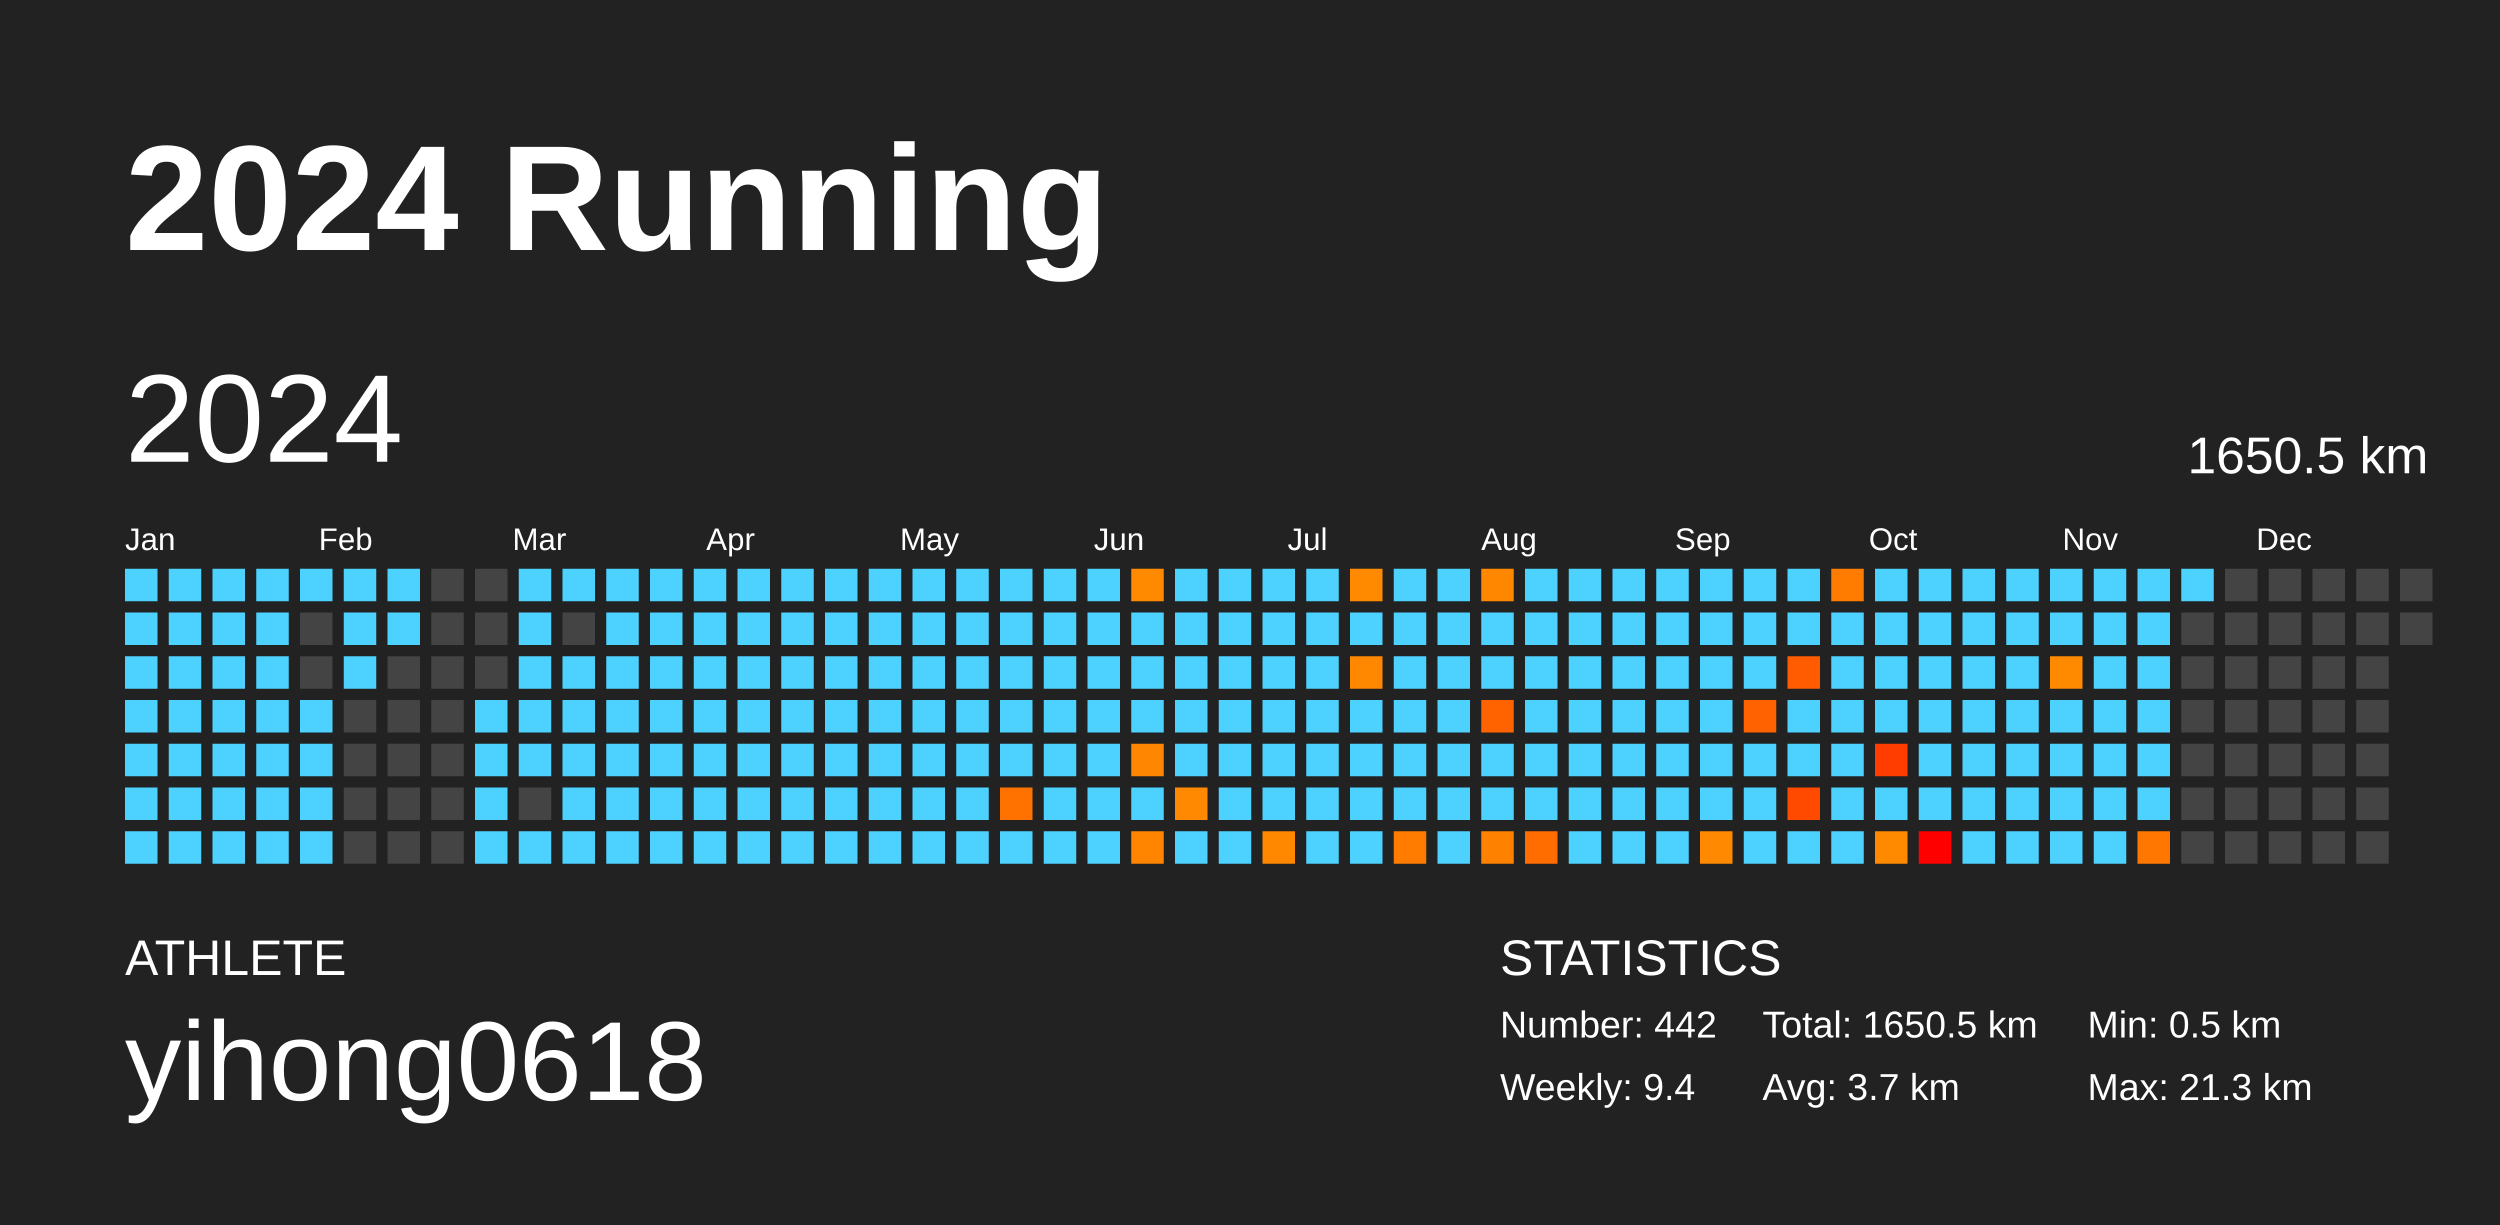
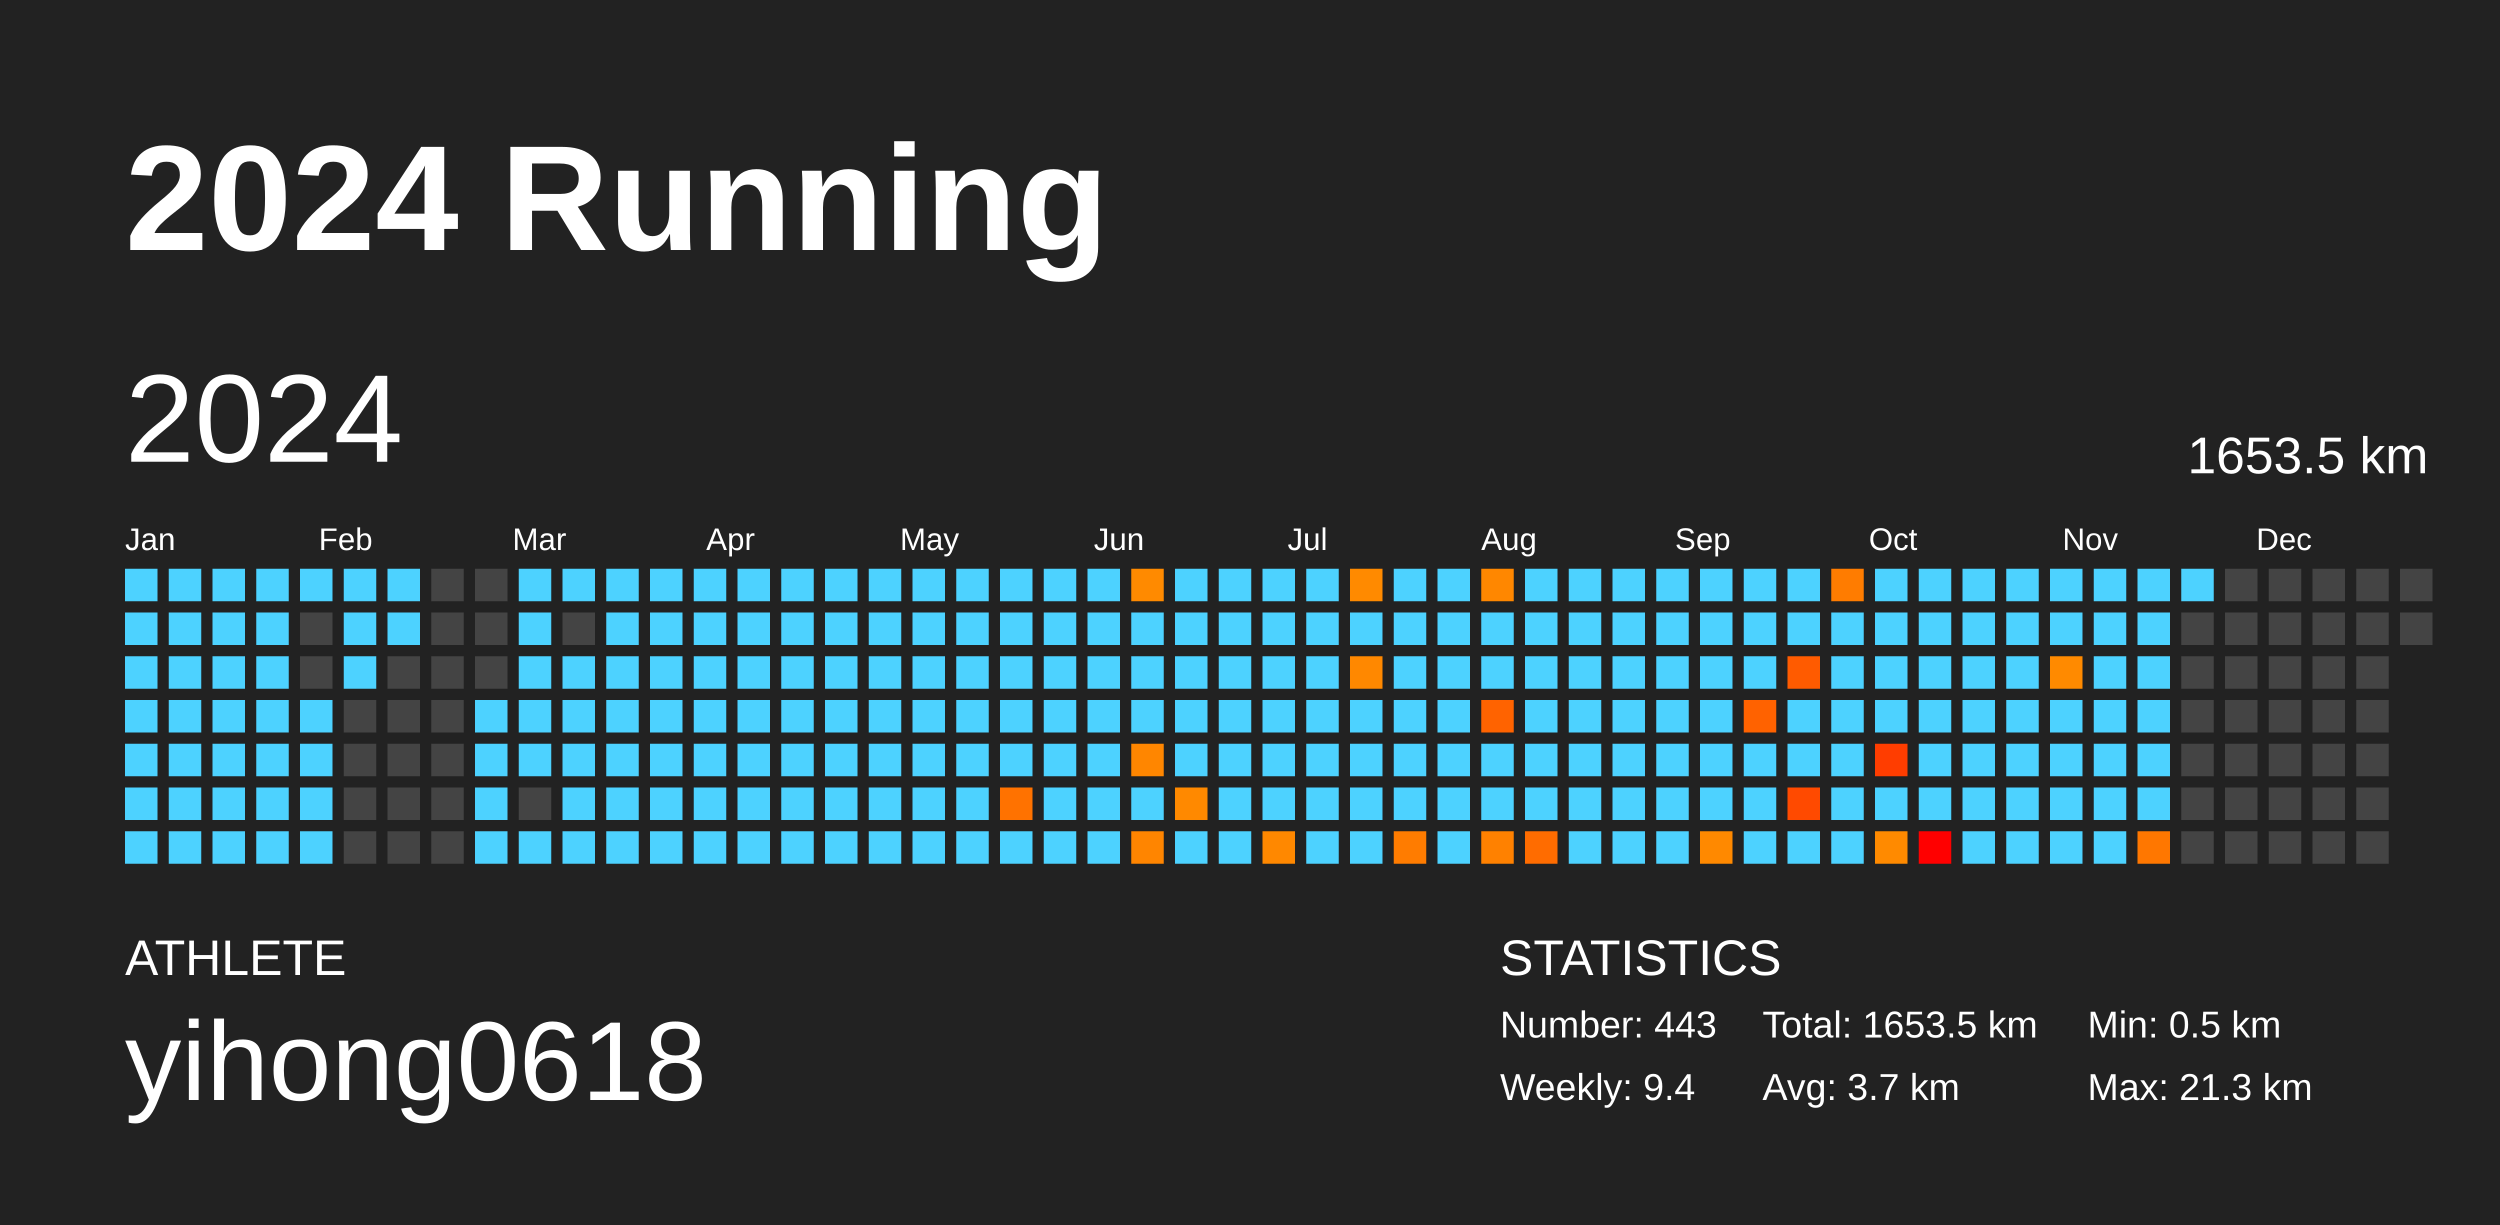
<svg xmlns="http://www.w3.org/2000/svg" baseProfile="full" height="98mm" version="1.1" viewBox="0,0,200,98" width="200mm">
  <defs />
  <rect fill="#222222" height="98" width="200" x="0" y="0" />
  <text fill="#FFFFFF" style="font-size:12px; font-family:Arial; font-weight:bold;" x="10" y="20">2024 Running</text>
  <text fill="#FFFFFF" style="font-size:4px; font-family:Arial" x="10" y="78">ATHLETE</text>
  <text fill="#FFFFFF" style="font-size:9px; font-family:Arial" x="10" y="88">yihong0618</text>
  <text fill="#FFFFFF" style="font-size:4px; font-family:Arial" x="120" y="78">STATISTICS</text>
-   <text fill="#FFFFFF" style="font-size:3px; font-family:Arial" x="120" y="83">Number: 442</text>
+   <text fill="#FFFFFF" style="font-size:3px; font-family:Arial" x="120" y="83">Number: 443</text>
  <text fill="#FFFFFF" style="font-size:3px; font-family:Arial" x="120" y="88">Weekly: 9.4</text>
-   <text fill="#FFFFFF" style="font-size:3px; font-family:Arial" x="141" y="83">Total: 1650.5 km</text>
+   <text fill="#FFFFFF" style="font-size:3px; font-family:Arial" x="141" y="83">Total: 1653.5 km</text>
  <text fill="#FFFFFF" style="font-size:3px; font-family:Arial" x="141" y="88">Avg: 3.7 km</text>
  <text fill="#FFFFFF" style="font-size:3px; font-family:Arial" x="167" y="83">Min: 0.5 km</text>
  <text fill="#FFFFFF" style="font-size:3px; font-family:Arial" x="167" y="88">Max: 21.3 km</text>
  <text dominant-baseline="hanging" fill="#FFFFFF" style="font-size:10.0px; font-family:Arial;" x="10" y="30">2024</text>
-   <text dominant-baseline="hanging" fill="#FFFFFF" style="font-size:4.125px; font-family:Arial;" x="175" y="35">1650.5 km</text>
+   <text dominant-baseline="hanging" fill="#FFFFFF" style="font-size:4.125px; font-family:Arial;" x="175" y="35">1653.5 km</text>
  <text fill="#FFFFFF" style="font-size:2.5px; font-family:Arial" x="10.0" y="44">Jan</text>
  <text fill="#FFFFFF" style="font-size:2.5px; font-family:Arial" x="25.5" y="44">Feb</text>
  <text fill="#FFFFFF" style="font-size:2.5px; font-family:Arial" x="41.0" y="44">Mar</text>
  <text fill="#FFFFFF" style="font-size:2.5px; font-family:Arial" x="56.5" y="44">Apr</text>
  <text fill="#FFFFFF" style="font-size:2.5px; font-family:Arial" x="72.0" y="44">May</text>
  <text fill="#FFFFFF" style="font-size:2.5px; font-family:Arial" x="87.5" y="44">Jun</text>
  <text fill="#FFFFFF" style="font-size:2.5px; font-family:Arial" x="103.0" y="44">Jul</text>
  <text fill="#FFFFFF" style="font-size:2.5px; font-family:Arial" x="118.5" y="44">Aug</text>
  <text fill="#FFFFFF" style="font-size:2.5px; font-family:Arial" x="134.0" y="44">Sep</text>
  <text fill="#FFFFFF" style="font-size:2.5px; font-family:Arial" x="149.5" y="44">Oct</text>
  <text fill="#FFFFFF" style="font-size:2.5px; font-family:Arial" x="165.0" y="44">Nov</text>
  <text fill="#FFFFFF" style="font-size:2.5px; font-family:Arial" x="180.5" y="44">Dec</text>
  <rect fill="#4dd2ff" height="2.6" width="2.6" x="10.0" y="45.5" />
  <rect fill="#4dd2ff" height="2.6" width="2.6" x="10.0" y="49.0" />
  <rect fill="#4dd2ff" height="2.6" width="2.6" x="10.0" y="52.5" />
  <rect fill="#4dd2ff" height="2.6" width="2.6" x="10.0" y="56.0" />
  <rect fill="#4dd2ff" height="2.6" width="2.6" x="10.0" y="59.5" />
  <rect fill="#4dd2ff" height="2.6" width="2.6" x="10.0" y="63.0" />
  <rect fill="#4dd2ff" height="2.6" width="2.6" x="10.0" y="66.5" />
  <rect fill="#4dd2ff" height="2.6" width="2.6" x="13.5" y="45.5" />
  <rect fill="#4dd2ff" height="2.6" width="2.6" x="13.5" y="49.0" />
  <rect fill="#4dd2ff" height="2.6" width="2.6" x="13.5" y="52.5" />
  <rect fill="#4dd2ff" height="2.6" width="2.6" x="13.5" y="56.0" />
  <rect fill="#4dd2ff" height="2.6" width="2.6" x="13.5" y="59.5" />
  <rect fill="#4dd2ff" height="2.6" width="2.6" x="13.5" y="63.0" />
  <rect fill="#4dd2ff" height="2.6" width="2.6" x="13.5" y="66.5" />
  <rect fill="#4dd2ff" height="2.6" width="2.6" x="17.0" y="45.5" />
  <rect fill="#4dd2ff" height="2.6" width="2.6" x="17.0" y="49.0" />
  <rect fill="#4dd2ff" height="2.6" width="2.6" x="17.0" y="52.5" />
  <rect fill="#4dd2ff" height="2.6" width="2.6" x="17.0" y="56.0" />
  <rect fill="#4dd2ff" height="2.6" width="2.6" x="17.0" y="59.5" />
  <rect fill="#4dd2ff" height="2.6" width="2.6" x="17.0" y="63.0" />
  <rect fill="#4dd2ff" height="2.6" width="2.6" x="17.0" y="66.5" />
  <rect fill="#4dd2ff" height="2.6" width="2.6" x="20.5" y="45.5" />
  <rect fill="#4dd2ff" height="2.6" width="2.6" x="20.5" y="49.0" />
  <rect fill="#4dd2ff" height="2.6" width="2.6" x="20.5" y="52.5" />
  <rect fill="#4dd2ff" height="2.6" width="2.6" x="20.5" y="56.0" />
  <rect fill="#4dd2ff" height="2.6" width="2.6" x="20.5" y="59.5" />
  <rect fill="#4dd2ff" height="2.6" width="2.6" x="20.5" y="63.0" />
  <rect fill="#4dd2ff" height="2.6" width="2.6" x="20.5" y="66.5" />
  <rect fill="#4dd2ff" height="2.6" width="2.6" x="24.0" y="45.5" />
  <rect fill="#444444" height="2.6" width="2.6" x="24.0" y="49.0" />
  <rect fill="#444444" height="2.6" width="2.6" x="24.0" y="52.5" />
  <rect fill="#4dd2ff" height="2.6" width="2.6" x="24.0" y="56.0" />
  <rect fill="#4dd2ff" height="2.6" width="2.6" x="24.0" y="59.5" />
  <rect fill="#4dd2ff" height="2.6" width="2.6" x="24.0" y="63.0" />
  <rect fill="#4dd2ff" height="2.6" width="2.6" x="24.0" y="66.5" />
  <rect fill="#4dd2ff" height="2.6" width="2.6" x="27.5" y="45.5" />
  <rect fill="#4dd2ff" height="2.6" width="2.6" x="27.5" y="49.0" />
  <rect fill="#4dd2ff" height="2.6" width="2.6" x="27.5" y="52.5" />
  <rect fill="#444444" height="2.6" width="2.6" x="27.5" y="56.0" />
  <rect fill="#444444" height="2.6" width="2.6" x="27.5" y="59.5" />
  <rect fill="#444444" height="2.6" width="2.6" x="27.5" y="63.0" />
  <rect fill="#444444" height="2.6" width="2.6" x="27.5" y="66.5" />
  <rect fill="#4dd2ff" height="2.6" width="2.6" x="31.0" y="45.5" />
  <rect fill="#4dd2ff" height="2.6" width="2.6" x="31.0" y="49.0" />
  <rect fill="#444444" height="2.6" width="2.6" x="31.0" y="52.5" />
  <rect fill="#444444" height="2.6" width="2.6" x="31.0" y="56.0" />
  <rect fill="#444444" height="2.6" width="2.6" x="31.0" y="59.5" />
  <rect fill="#444444" height="2.6" width="2.6" x="31.0" y="63.0" />
  <rect fill="#444444" height="2.6" width="2.6" x="31.0" y="66.5" />
  <rect fill="#444444" height="2.6" width="2.6" x="34.5" y="45.5" />
  <rect fill="#444444" height="2.6" width="2.6" x="34.5" y="49.0" />
  <rect fill="#444444" height="2.6" width="2.6" x="34.5" y="52.5" />
  <rect fill="#444444" height="2.6" width="2.6" x="34.5" y="56.0" />
  <rect fill="#444444" height="2.6" width="2.6" x="34.5" y="59.5" />
  <rect fill="#444444" height="2.6" width="2.6" x="34.5" y="63.0" />
  <rect fill="#444444" height="2.6" width="2.6" x="34.5" y="66.5" />
  <rect fill="#444444" height="2.6" width="2.6" x="38.0" y="45.5" />
  <rect fill="#444444" height="2.6" width="2.6" x="38.0" y="49.0" />
  <rect fill="#444444" height="2.6" width="2.6" x="38.0" y="52.5" />
  <rect fill="#4dd2ff" height="2.6" width="2.6" x="38.0" y="56.0" />
  <rect fill="#4dd2ff" height="2.6" width="2.6" x="38.0" y="59.5" />
  <rect fill="#4dd2ff" height="2.6" width="2.6" x="38.0" y="63.0" />
  <rect fill="#4dd2ff" height="2.6" width="2.6" x="38.0" y="66.5" />
  <rect fill="#4dd2ff" height="2.6" width="2.6" x="41.5" y="45.5" />
  <rect fill="#4dd2ff" height="2.6" width="2.6" x="41.5" y="49.0" />
  <rect fill="#4dd2ff" height="2.6" width="2.6" x="41.5" y="52.5" />
  <rect fill="#4dd2ff" height="2.6" width="2.6" x="41.5" y="56.0" />
  <rect fill="#4dd2ff" height="2.6" width="2.6" x="41.5" y="59.5" />
  <rect fill="#444444" height="2.6" width="2.6" x="41.5" y="63.0" />
  <rect fill="#4dd2ff" height="2.6" width="2.6" x="41.5" y="66.5" />
  <rect fill="#4dd2ff" height="2.6" width="2.6" x="45.0" y="45.5" />
  <rect fill="#444444" height="2.6" width="2.6" x="45.0" y="49.0" />
  <rect fill="#4dd2ff" height="2.6" width="2.6" x="45.0" y="52.5" />
  <rect fill="#4dd2ff" height="2.6" width="2.6" x="45.0" y="56.0" />
  <rect fill="#4dd2ff" height="2.6" width="2.6" x="45.0" y="59.5" />
  <rect fill="#4dd2ff" height="2.6" width="2.6" x="45.0" y="63.0" />
  <rect fill="#4dd2ff" height="2.6" width="2.6" x="45.0" y="66.5" />
  <rect fill="#4dd2ff" height="2.6" width="2.6" x="48.5" y="45.5" />
  <rect fill="#4dd2ff" height="2.6" width="2.6" x="48.5" y="49.0" />
  <rect fill="#4dd2ff" height="2.6" width="2.6" x="48.5" y="52.5" />
  <rect fill="#4dd2ff" height="2.6" width="2.6" x="48.5" y="56.0" />
  <rect fill="#4dd2ff" height="2.6" width="2.6" x="48.5" y="59.5" />
  <rect fill="#4dd2ff" height="2.6" width="2.6" x="48.5" y="63.0" />
  <rect fill="#4dd2ff" height="2.6" width="2.6" x="48.5" y="66.5" />
  <rect fill="#4dd2ff" height="2.6" width="2.6" x="52.0" y="45.5" />
  <rect fill="#4dd2ff" height="2.6" width="2.6" x="52.0" y="49.0" />
  <rect fill="#4dd2ff" height="2.6" width="2.6" x="52.0" y="52.5" />
  <rect fill="#4dd2ff" height="2.6" width="2.6" x="52.0" y="56.0" />
  <rect fill="#4dd2ff" height="2.6" width="2.6" x="52.0" y="59.5" />
  <rect fill="#4dd2ff" height="2.6" width="2.6" x="52.0" y="63.0" />
  <rect fill="#4dd2ff" height="2.6" width="2.6" x="52.0" y="66.5" />
  <rect fill="#4dd2ff" height="2.6" width="2.6" x="55.5" y="45.5" />
  <rect fill="#4dd2ff" height="2.6" width="2.6" x="55.5" y="49.0" />
  <rect fill="#4dd2ff" height="2.6" width="2.6" x="55.5" y="52.5" />
  <rect fill="#4dd2ff" height="2.6" width="2.6" x="55.5" y="56.0" />
  <rect fill="#4dd2ff" height="2.6" width="2.6" x="55.5" y="59.5" />
  <rect fill="#4dd2ff" height="2.6" width="2.6" x="55.5" y="63.0" />
  <rect fill="#4dd2ff" height="2.6" width="2.6" x="55.5" y="66.5" />
  <rect fill="#4dd2ff" height="2.6" width="2.6" x="59.0" y="45.5" />
  <rect fill="#4dd2ff" height="2.6" width="2.6" x="59.0" y="49.0" />
  <rect fill="#4dd2ff" height="2.6" width="2.6" x="59.0" y="52.5" />
  <rect fill="#4dd2ff" height="2.6" width="2.6" x="59.0" y="56.0" />
  <rect fill="#4dd2ff" height="2.6" width="2.6" x="59.0" y="59.5" />
  <rect fill="#4dd2ff" height="2.6" width="2.6" x="59.0" y="63.0" />
  <rect fill="#4dd2ff" height="2.6" width="2.6" x="59.0" y="66.5" />
  <rect fill="#4dd2ff" height="2.6" width="2.6" x="62.5" y="45.5" />
  <rect fill="#4dd2ff" height="2.6" width="2.6" x="62.5" y="49.0" />
  <rect fill="#4dd2ff" height="2.6" width="2.6" x="62.5" y="52.5" />
  <rect fill="#4dd2ff" height="2.6" width="2.6" x="62.5" y="56.0" />
  <rect fill="#4dd2ff" height="2.6" width="2.6" x="62.5" y="59.5" />
  <rect fill="#4dd2ff" height="2.6" width="2.6" x="62.5" y="63.0" />
  <rect fill="#4dd2ff" height="2.6" width="2.6" x="62.5" y="66.5" />
  <rect fill="#4dd2ff" height="2.6" width="2.6" x="66.0" y="45.5" />
  <rect fill="#4dd2ff" height="2.6" width="2.6" x="66.0" y="49.0" />
  <rect fill="#4dd2ff" height="2.6" width="2.6" x="66.0" y="52.5" />
  <rect fill="#4dd2ff" height="2.6" width="2.6" x="66.0" y="56.0" />
  <rect fill="#4dd2ff" height="2.6" width="2.6" x="66.0" y="59.5" />
  <rect fill="#4dd2ff" height="2.6" width="2.6" x="66.0" y="63.0" />
  <rect fill="#4dd2ff" height="2.6" width="2.6" x="66.0" y="66.5" />
  <rect fill="#4dd2ff" height="2.6" width="2.6" x="69.5" y="45.5" />
  <rect fill="#4dd2ff" height="2.6" width="2.6" x="69.5" y="49.0" />
  <rect fill="#4dd2ff" height="2.6" width="2.6" x="69.5" y="52.5" />
  <rect fill="#4dd2ff" height="2.6" width="2.6" x="69.5" y="56.0" />
  <rect fill="#4dd2ff" height="2.6" width="2.6" x="69.5" y="59.5" />
  <rect fill="#4dd2ff" height="2.6" width="2.6" x="69.5" y="63.0" />
  <rect fill="#4dd2ff" height="2.6" width="2.6" x="69.5" y="66.5" />
  <rect fill="#4dd2ff" height="2.6" width="2.6" x="73.0" y="45.5" />
  <rect fill="#4dd2ff" height="2.6" width="2.6" x="73.0" y="49.0" />
  <rect fill="#4dd2ff" height="2.6" width="2.6" x="73.0" y="52.5" />
  <rect fill="#4dd2ff" height="2.6" width="2.6" x="73.0" y="56.0" />
  <rect fill="#4dd2ff" height="2.6" width="2.6" x="73.0" y="59.5" />
  <rect fill="#4dd2ff" height="2.6" width="2.6" x="73.0" y="63.0" />
  <rect fill="#4dd2ff" height="2.6" width="2.6" x="73.0" y="66.5" />
  <rect fill="#4dd2ff" height="2.6" width="2.6" x="76.5" y="45.5" />
  <rect fill="#4dd2ff" height="2.6" width="2.6" x="76.5" y="49.0" />
  <rect fill="#4dd2ff" height="2.6" width="2.6" x="76.5" y="52.5" />
  <rect fill="#4dd2ff" height="2.6" width="2.6" x="76.5" y="56.0" />
  <rect fill="#4dd2ff" height="2.6" width="2.6" x="76.5" y="59.5" />
  <rect fill="#4dd2ff" height="2.6" width="2.6" x="76.5" y="63.0" />
  <rect fill="#4dd2ff" height="2.6" width="2.6" x="76.5" y="66.5" />
  <rect fill="#4dd2ff" height="2.6" width="2.6" x="80.0" y="45.5" />
  <rect fill="#4dd2ff" height="2.6" width="2.6" x="80.0" y="49.0" />
  <rect fill="#4dd2ff" height="2.6" width="2.6" x="80.0" y="52.5" />
  <rect fill="#4dd2ff" height="2.6" width="2.6" x="80.0" y="56.0" />
  <rect fill="#4dd2ff" height="2.6" width="2.6" x="80.0" y="59.5" />
  <rect fill="#ff7200" height="2.6" width="2.6" x="80.0" y="63.0" />
  <rect fill="#4dd2ff" height="2.6" width="2.6" x="80.0" y="66.5" />
  <rect fill="#4dd2ff" height="2.6" width="2.6" x="83.5" y="45.5" />
  <rect fill="#4dd2ff" height="2.6" width="2.6" x="83.5" y="49.0" />
  <rect fill="#4dd2ff" height="2.6" width="2.6" x="83.5" y="52.5" />
  <rect fill="#4dd2ff" height="2.6" width="2.6" x="83.5" y="56.0" />
  <rect fill="#4dd2ff" height="2.6" width="2.6" x="83.5" y="59.5" />
  <rect fill="#4dd2ff" height="2.6" width="2.6" x="83.5" y="63.0" />
  <rect fill="#4dd2ff" height="2.6" width="2.6" x="83.5" y="66.5" />
  <rect fill="#4dd2ff" height="2.6" width="2.6" x="87.0" y="45.5" />
  <rect fill="#4dd2ff" height="2.6" width="2.6" x="87.0" y="49.0" />
  <rect fill="#4dd2ff" height="2.6" width="2.6" x="87.0" y="52.5" />
  <rect fill="#4dd2ff" height="2.6" width="2.6" x="87.0" y="56.0" />
  <rect fill="#4dd2ff" height="2.6" width="2.6" x="87.0" y="59.5" />
  <rect fill="#4dd2ff" height="2.6" width="2.6" x="87.0" y="63.0" />
  <rect fill="#4dd2ff" height="2.6" width="2.6" x="87.0" y="66.5" />
  <rect fill="#ff8a00" height="2.6" width="2.6" x="90.5" y="45.5" />
  <rect fill="#4dd2ff" height="2.6" width="2.6" x="90.5" y="49.0" />
  <rect fill="#4dd2ff" height="2.6" width="2.6" x="90.5" y="52.5" />
  <rect fill="#4dd2ff" height="2.6" width="2.6" x="90.5" y="56.0" />
  <rect fill="#ff8600" height="2.6" width="2.6" x="90.5" y="59.5" />
  <rect fill="#4dd2ff" height="2.6" width="2.6" x="90.5" y="63.0" />
  <rect fill="#ff8500" height="2.6" width="2.6" x="90.5" y="66.5" />
  <rect fill="#4dd2ff" height="2.6" width="2.6" x="94.0" y="45.5" />
  <rect fill="#4dd2ff" height="2.6" width="2.6" x="94.0" y="49.0" />
  <rect fill="#4dd2ff" height="2.6" width="2.6" x="94.0" y="52.5" />
  <rect fill="#4dd2ff" height="2.6" width="2.6" x="94.0" y="56.0" />
  <rect fill="#4dd2ff" height="2.6" width="2.6" x="94.0" y="59.5" />
  <rect fill="#ff8900" height="2.6" width="2.6" x="94.0" y="63.0" />
  <rect fill="#4dd2ff" height="2.6" width="2.6" x="94.0" y="66.5" />
  <rect fill="#4dd2ff" height="2.6" width="2.6" x="97.5" y="45.5" />
  <rect fill="#4dd2ff" height="2.6" width="2.6" x="97.5" y="49.0" />
  <rect fill="#4dd2ff" height="2.6" width="2.6" x="97.5" y="52.5" />
  <rect fill="#4dd2ff" height="2.6" width="2.6" x="97.5" y="56.0" />
  <rect fill="#4dd2ff" height="2.6" width="2.6" x="97.5" y="59.5" />
  <rect fill="#4dd2ff" height="2.6" width="2.6" x="97.5" y="63.0" />
  <rect fill="#4dd2ff" height="2.6" width="2.6" x="97.5" y="66.5" />
  <rect fill="#4dd2ff" height="2.6" width="2.6" x="101.0" y="45.5" />
  <rect fill="#4dd2ff" height="2.6" width="2.6" x="101.0" y="49.0" />
  <rect fill="#4dd2ff" height="2.6" width="2.6" x="101.0" y="52.5" />
  <rect fill="#4dd2ff" height="2.6" width="2.6" x="101.0" y="56.0" />
  <rect fill="#4dd2ff" height="2.6" width="2.6" x="101.0" y="59.5" />
  <rect fill="#4dd2ff" height="2.6" width="2.6" x="101.0" y="63.0" />
  <rect fill="#ff8800" height="2.6" width="2.6" x="101.0" y="66.5" />
  <rect fill="#4dd2ff" height="2.6" width="2.6" x="104.5" y="45.5" />
  <rect fill="#4dd2ff" height="2.6" width="2.6" x="104.5" y="49.0" />
  <rect fill="#4dd2ff" height="2.6" width="2.6" x="104.5" y="52.5" />
  <rect fill="#4dd2ff" height="2.6" width="2.6" x="104.5" y="56.0" />
  <rect fill="#4dd2ff" height="2.6" width="2.6" x="104.5" y="59.5" />
  <rect fill="#4dd2ff" height="2.6" width="2.6" x="104.5" y="63.0" />
  <rect fill="#4dd2ff" height="2.6" width="2.6" x="104.5" y="66.5" />
  <rect fill="#ff8a00" height="2.6" width="2.6" x="108.0" y="45.5" />
  <rect fill="#4dd2ff" height="2.6" width="2.6" x="108.0" y="49.0" />
  <rect fill="#ff8800" height="2.6" width="2.6" x="108.0" y="52.5" />
  <rect fill="#4dd2ff" height="2.6" width="2.6" x="108.0" y="56.0" />
  <rect fill="#4dd2ff" height="2.6" width="2.6" x="108.0" y="59.5" />
  <rect fill="#4dd2ff" height="2.6" width="2.6" x="108.0" y="63.0" />
  <rect fill="#4dd2ff" height="2.6" width="2.6" x="108.0" y="66.5" />
  <rect fill="#4dd2ff" height="2.6" width="2.6" x="111.5" y="45.5" />
  <rect fill="#4dd2ff" height="2.6" width="2.6" x="111.5" y="49.0" />
  <rect fill="#4dd2ff" height="2.6" width="2.6" x="111.5" y="52.5" />
  <rect fill="#4dd2ff" height="2.6" width="2.6" x="111.5" y="56.0" />
  <rect fill="#4dd2ff" height="2.6" width="2.6" x="111.5" y="59.5" />
  <rect fill="#4dd2ff" height="2.6" width="2.6" x="111.5" y="63.0" />
  <rect fill="#ff7c00" height="2.6" width="2.6" x="111.5" y="66.5" />
  <rect fill="#4dd2ff" height="2.6" width="2.6" x="115.0" y="45.5" />
  <rect fill="#4dd2ff" height="2.6" width="2.6" x="115.0" y="49.0" />
  <rect fill="#4dd2ff" height="2.6" width="2.6" x="115.0" y="52.5" />
  <rect fill="#4dd2ff" height="2.6" width="2.6" x="115.0" y="56.0" />
  <rect fill="#4dd2ff" height="2.6" width="2.6" x="115.0" y="59.5" />
  <rect fill="#4dd2ff" height="2.6" width="2.6" x="115.0" y="63.0" />
  <rect fill="#4dd2ff" height="2.6" width="2.6" x="115.0" y="66.5" />
  <rect fill="#ff8700" height="2.6" width="2.6" x="118.5" y="45.5" />
  <rect fill="#4dd2ff" height="2.6" width="2.6" x="118.5" y="49.0" />
  <rect fill="#4dd2ff" height="2.6" width="2.6" x="118.5" y="52.5" />
  <rect fill="#ff6300" height="2.6" width="2.6" x="118.5" y="56.0" />
  <rect fill="#4dd2ff" height="2.6" width="2.6" x="118.5" y="59.5" />
  <rect fill="#4dd2ff" height="2.6" width="2.6" x="118.5" y="63.0" />
  <rect fill="#ff8100" height="2.6" width="2.6" x="118.5" y="66.5" />
  <rect fill="#4dd2ff" height="2.6" width="2.6" x="122.0" y="45.5" />
  <rect fill="#4dd2ff" height="2.6" width="2.6" x="122.0" y="49.0" />
  <rect fill="#4dd2ff" height="2.6" width="2.6" x="122.0" y="52.5" />
  <rect fill="#4dd2ff" height="2.6" width="2.6" x="122.0" y="56.0" />
  <rect fill="#4dd2ff" height="2.6" width="2.6" x="122.0" y="59.5" />
  <rect fill="#4dd2ff" height="2.6" width="2.6" x="122.0" y="63.0" />
  <rect fill="#ff6c00" height="2.6" width="2.6" x="122.0" y="66.5" />
  <rect fill="#4dd2ff" height="2.6" width="2.6" x="125.5" y="45.5" />
  <rect fill="#4dd2ff" height="2.6" width="2.6" x="125.5" y="49.0" />
  <rect fill="#4dd2ff" height="2.6" width="2.6" x="125.5" y="52.5" />
  <rect fill="#4dd2ff" height="2.6" width="2.6" x="125.5" y="56.0" />
  <rect fill="#4dd2ff" height="2.6" width="2.6" x="125.5" y="59.5" />
  <rect fill="#4dd2ff" height="2.6" width="2.6" x="125.5" y="63.0" />
  <rect fill="#4dd2ff" height="2.6" width="2.6" x="125.5" y="66.5" />
  <rect fill="#4dd2ff" height="2.6" width="2.6" x="129.0" y="45.5" />
  <rect fill="#4dd2ff" height="2.6" width="2.6" x="129.0" y="49.0" />
  <rect fill="#4dd2ff" height="2.6" width="2.6" x="129.0" y="52.5" />
  <rect fill="#4dd2ff" height="2.6" width="2.6" x="129.0" y="56.0" />
  <rect fill="#4dd2ff" height="2.6" width="2.6" x="129.0" y="59.5" />
  <rect fill="#4dd2ff" height="2.6" width="2.6" x="129.0" y="63.0" />
  <rect fill="#4dd2ff" height="2.6" width="2.6" x="129.0" y="66.5" />
  <rect fill="#4dd2ff" height="2.6" width="2.6" x="132.5" y="45.5" />
  <rect fill="#4dd2ff" height="2.6" width="2.6" x="132.5" y="49.0" />
  <rect fill="#4dd2ff" height="2.6" width="2.6" x="132.5" y="52.5" />
  <rect fill="#4dd2ff" height="2.6" width="2.6" x="132.5" y="56.0" />
  <rect fill="#4dd2ff" height="2.6" width="2.6" x="132.5" y="59.5" />
  <rect fill="#4dd2ff" height="2.6" width="2.6" x="132.5" y="63.0" />
  <rect fill="#4dd2ff" height="2.6" width="2.6" x="132.5" y="66.5" />
  <rect fill="#4dd2ff" height="2.6" width="2.6" x="136.0" y="45.5" />
  <rect fill="#4dd2ff" height="2.6" width="2.6" x="136.0" y="49.0" />
  <rect fill="#4dd2ff" height="2.6" width="2.6" x="136.0" y="52.5" />
  <rect fill="#4dd2ff" height="2.6" width="2.6" x="136.0" y="56.0" />
  <rect fill="#4dd2ff" height="2.6" width="2.6" x="136.0" y="59.5" />
  <rect fill="#4dd2ff" height="2.6" width="2.6" x="136.0" y="63.0" />
  <rect fill="#ff8900" height="2.6" width="2.6" x="136.0" y="66.5" />
  <rect fill="#4dd2ff" height="2.6" width="2.6" x="139.5" y="45.5" />
  <rect fill="#4dd2ff" height="2.6" width="2.6" x="139.5" y="49.0" />
  <rect fill="#4dd2ff" height="2.6" width="2.6" x="139.5" y="52.5" />
  <rect fill="#ff6200" height="2.6" width="2.6" x="139.5" y="56.0" />
  <rect fill="#4dd2ff" height="2.6" width="2.6" x="139.5" y="59.5" />
  <rect fill="#4dd2ff" height="2.6" width="2.6" x="139.5" y="63.0" />
  <rect fill="#4dd2ff" height="2.6" width="2.6" x="139.5" y="66.5" />
  <rect fill="#4dd2ff" height="2.6" width="2.6" x="143.0" y="45.5" />
  <rect fill="#4dd2ff" height="2.6" width="2.6" x="143.0" y="49.0" />
  <rect fill="#ff5b00" height="2.6" width="2.6" x="143.0" y="52.5" />
  <rect fill="#4dd2ff" height="2.6" width="2.6" x="143.0" y="56.0" />
  <rect fill="#4dd2ff" height="2.6" width="2.6" x="143.0" y="59.5" />
  <rect fill="#ff4a00" height="2.6" width="2.6" x="143.0" y="63.0" />
  <rect fill="#4dd2ff" height="2.6" width="2.6" x="143.0" y="66.5" />
  <rect fill="#ff7c00" height="2.6" width="2.6" x="146.5" y="45.5" />
  <rect fill="#4dd2ff" height="2.6" width="2.6" x="146.5" y="49.0" />
  <rect fill="#4dd2ff" height="2.6" width="2.6" x="146.5" y="52.5" />
  <rect fill="#4dd2ff" height="2.6" width="2.6" x="146.5" y="56.0" />
  <rect fill="#4dd2ff" height="2.6" width="2.6" x="146.5" y="59.5" />
  <rect fill="#4dd2ff" height="2.6" width="2.6" x="146.5" y="63.0" />
  <rect fill="#4dd2ff" height="2.6" width="2.6" x="146.5" y="66.5" />
  <rect fill="#4dd2ff" height="2.6" width="2.6" x="150.0" y="45.5" />
  <rect fill="#4dd2ff" height="2.6" width="2.6" x="150.0" y="49.0" />
  <rect fill="#4dd2ff" height="2.6" width="2.6" x="150.0" y="52.5" />
  <rect fill="#4dd2ff" height="2.6" width="2.6" x="150.0" y="56.0" />
  <rect fill="#ff3d00" height="2.6" width="2.6" x="150.0" y="59.5" />
  <rect fill="#4dd2ff" height="2.6" width="2.6" x="150.0" y="63.0" />
  <rect fill="#ff8a00" height="2.6" width="2.6" x="150.0" y="66.5" />
  <rect fill="#4dd2ff" height="2.6" width="2.6" x="153.5" y="45.5" />
  <rect fill="#4dd2ff" height="2.6" width="2.6" x="153.5" y="49.0" />
  <rect fill="#4dd2ff" height="2.6" width="2.6" x="153.5" y="52.5" />
  <rect fill="#4dd2ff" height="2.6" width="2.6" x="153.5" y="56.0" />
  <rect fill="#4dd2ff" height="2.6" width="2.6" x="153.5" y="59.5" />
  <rect fill="#4dd2ff" height="2.6" width="2.6" x="153.5" y="63.0" />
  <rect fill="red" height="2.6" width="2.6" x="153.5" y="66.5" />
  <rect fill="#4dd2ff" height="2.6" width="2.6" x="157.0" y="45.5" />
  <rect fill="#4dd2ff" height="2.6" width="2.6" x="157.0" y="49.0" />
  <rect fill="#4dd2ff" height="2.6" width="2.6" x="157.0" y="52.5" />
  <rect fill="#4dd2ff" height="2.6" width="2.6" x="157.0" y="56.0" />
  <rect fill="#4dd2ff" height="2.6" width="2.6" x="157.0" y="59.5" />
  <rect fill="#4dd2ff" height="2.6" width="2.6" x="157.0" y="63.0" />
  <rect fill="#4dd2ff" height="2.6" width="2.6" x="157.0" y="66.5" />
  <rect fill="#4dd2ff" height="2.6" width="2.6" x="160.5" y="45.5" />
  <rect fill="#4dd2ff" height="2.6" width="2.6" x="160.5" y="49.0" />
  <rect fill="#4dd2ff" height="2.6" width="2.6" x="160.5" y="52.5" />
  <rect fill="#4dd2ff" height="2.6" width="2.6" x="160.5" y="56.0" />
  <rect fill="#4dd2ff" height="2.6" width="2.6" x="160.5" y="59.5" />
  <rect fill="#4dd2ff" height="2.6" width="2.6" x="160.5" y="63.0" />
  <rect fill="#4dd2ff" height="2.6" width="2.6" x="160.5" y="66.5" />
  <rect fill="#4dd2ff" height="2.6" width="2.6" x="164.0" y="45.5" />
  <rect fill="#4dd2ff" height="2.6" width="2.6" x="164.0" y="49.0" />
  <rect fill="#ff8a00" height="2.6" width="2.6" x="164.0" y="52.5" />
  <rect fill="#4dd2ff" height="2.6" width="2.6" x="164.0" y="56.0" />
  <rect fill="#4dd2ff" height="2.6" width="2.6" x="164.0" y="59.5" />
  <rect fill="#4dd2ff" height="2.6" width="2.6" x="164.0" y="63.0" />
  <rect fill="#4dd2ff" height="2.6" width="2.6" x="164.0" y="66.5" />
  <rect fill="#4dd2ff" height="2.6" width="2.6" x="167.5" y="45.5" />
  <rect fill="#4dd2ff" height="2.6" width="2.6" x="167.5" y="49.0" />
  <rect fill="#4dd2ff" height="2.6" width="2.6" x="167.5" y="52.5" />
  <rect fill="#4dd2ff" height="2.6" width="2.6" x="167.5" y="56.0" />
  <rect fill="#4dd2ff" height="2.6" width="2.6" x="167.5" y="59.5" />
  <rect fill="#4dd2ff" height="2.6" width="2.6" x="167.5" y="63.0" />
  <rect fill="#4dd2ff" height="2.6" width="2.6" x="167.5" y="66.5" />
  <rect fill="#4dd2ff" height="2.6" width="2.6" x="171.0" y="45.5" />
  <rect fill="#4dd2ff" height="2.6" width="2.6" x="171.0" y="49.0" />
  <rect fill="#4dd2ff" height="2.6" width="2.6" x="171.0" y="52.5" />
  <rect fill="#4dd2ff" height="2.6" width="2.6" x="171.0" y="56.0" />
  <rect fill="#4dd2ff" height="2.6" width="2.6" x="171.0" y="59.5" />
  <rect fill="#4dd2ff" height="2.6" width="2.6" x="171.0" y="63.0" />
  <rect fill="#ff7700" height="2.6" width="2.6" x="171.0" y="66.5" />
  <rect fill="#4dd2ff" height="2.6" width="2.6" x="174.5" y="45.5" />
  <rect fill="#444444" height="2.6" width="2.6" x="174.5" y="49.0" />
  <rect fill="#444444" height="2.6" width="2.6" x="174.5" y="52.5" />
  <rect fill="#444444" height="2.6" width="2.6" x="174.5" y="56.0" />
  <rect fill="#444444" height="2.6" width="2.6" x="174.5" y="59.5" />
  <rect fill="#444444" height="2.6" width="2.6" x="174.5" y="63.0" />
  <rect fill="#444444" height="2.6" width="2.6" x="174.5" y="66.5" />
  <rect fill="#444444" height="2.6" width="2.6" x="178.0" y="45.5" />
  <rect fill="#444444" height="2.6" width="2.6" x="178.0" y="49.0" />
  <rect fill="#444444" height="2.6" width="2.6" x="178.0" y="52.5" />
  <rect fill="#444444" height="2.6" width="2.6" x="178.0" y="56.0" />
  <rect fill="#444444" height="2.6" width="2.6" x="178.0" y="59.5" />
  <rect fill="#444444" height="2.6" width="2.6" x="178.0" y="63.0" />
  <rect fill="#444444" height="2.6" width="2.6" x="178.0" y="66.5" />
  <rect fill="#444444" height="2.6" width="2.6" x="181.5" y="45.5" />
  <rect fill="#444444" height="2.6" width="2.6" x="181.5" y="49.0" />
  <rect fill="#444444" height="2.6" width="2.6" x="181.5" y="52.5" />
  <rect fill="#444444" height="2.6" width="2.6" x="181.5" y="56.0" />
  <rect fill="#444444" height="2.6" width="2.6" x="181.5" y="59.5" />
  <rect fill="#444444" height="2.6" width="2.6" x="181.5" y="63.0" />
  <rect fill="#444444" height="2.6" width="2.6" x="181.5" y="66.5" />
  <rect fill="#444444" height="2.6" width="2.6" x="185.0" y="45.5" />
  <rect fill="#444444" height="2.6" width="2.6" x="185.0" y="49.0" />
  <rect fill="#444444" height="2.6" width="2.6" x="185.0" y="52.5" />
  <rect fill="#444444" height="2.6" width="2.6" x="185.0" y="56.0" />
  <rect fill="#444444" height="2.6" width="2.6" x="185.0" y="59.5" />
  <rect fill="#444444" height="2.6" width="2.6" x="185.0" y="63.0" />
  <rect fill="#444444" height="2.6" width="2.6" x="185.0" y="66.5" />
  <rect fill="#444444" height="2.6" width="2.6" x="188.5" y="45.5" />
  <rect fill="#444444" height="2.6" width="2.6" x="188.5" y="49.0" />
  <rect fill="#444444" height="2.6" width="2.6" x="188.5" y="52.5" />
  <rect fill="#444444" height="2.6" width="2.6" x="188.5" y="56.0" />
  <rect fill="#444444" height="2.6" width="2.6" x="188.5" y="59.5" />
  <rect fill="#444444" height="2.6" width="2.6" x="188.5" y="63.0" />
  <rect fill="#444444" height="2.6" width="2.6" x="188.5" y="66.5" />
  <rect fill="#444444" height="2.6" width="2.6" x="192.0" y="45.5" />
  <rect fill="#444444" height="2.6" width="2.6" x="192.0" y="49.0" />
</svg>
